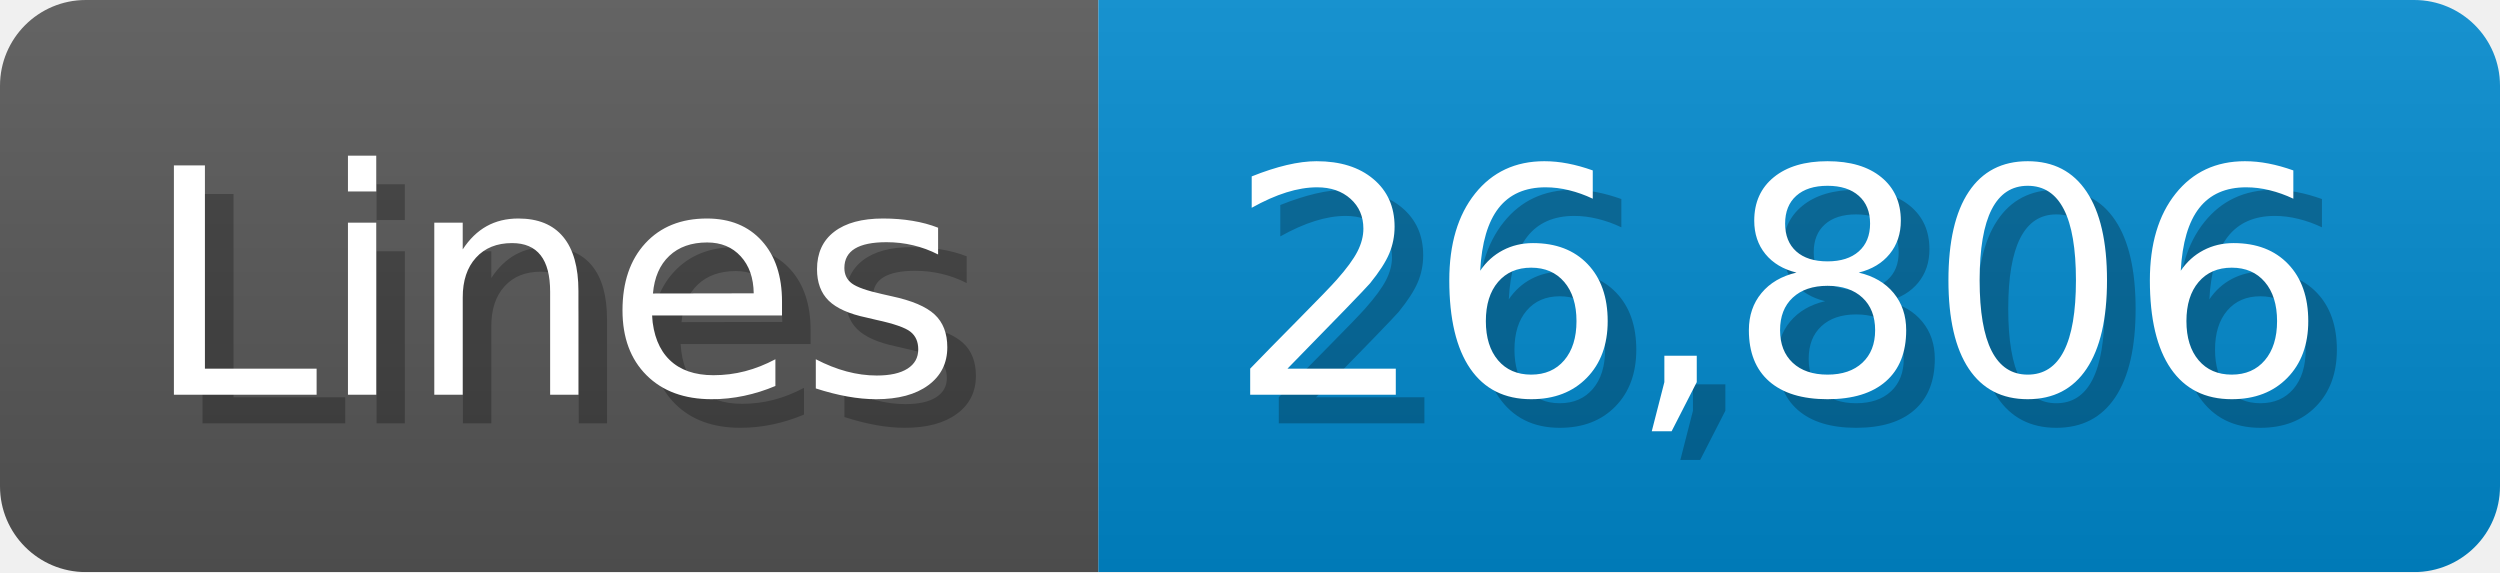
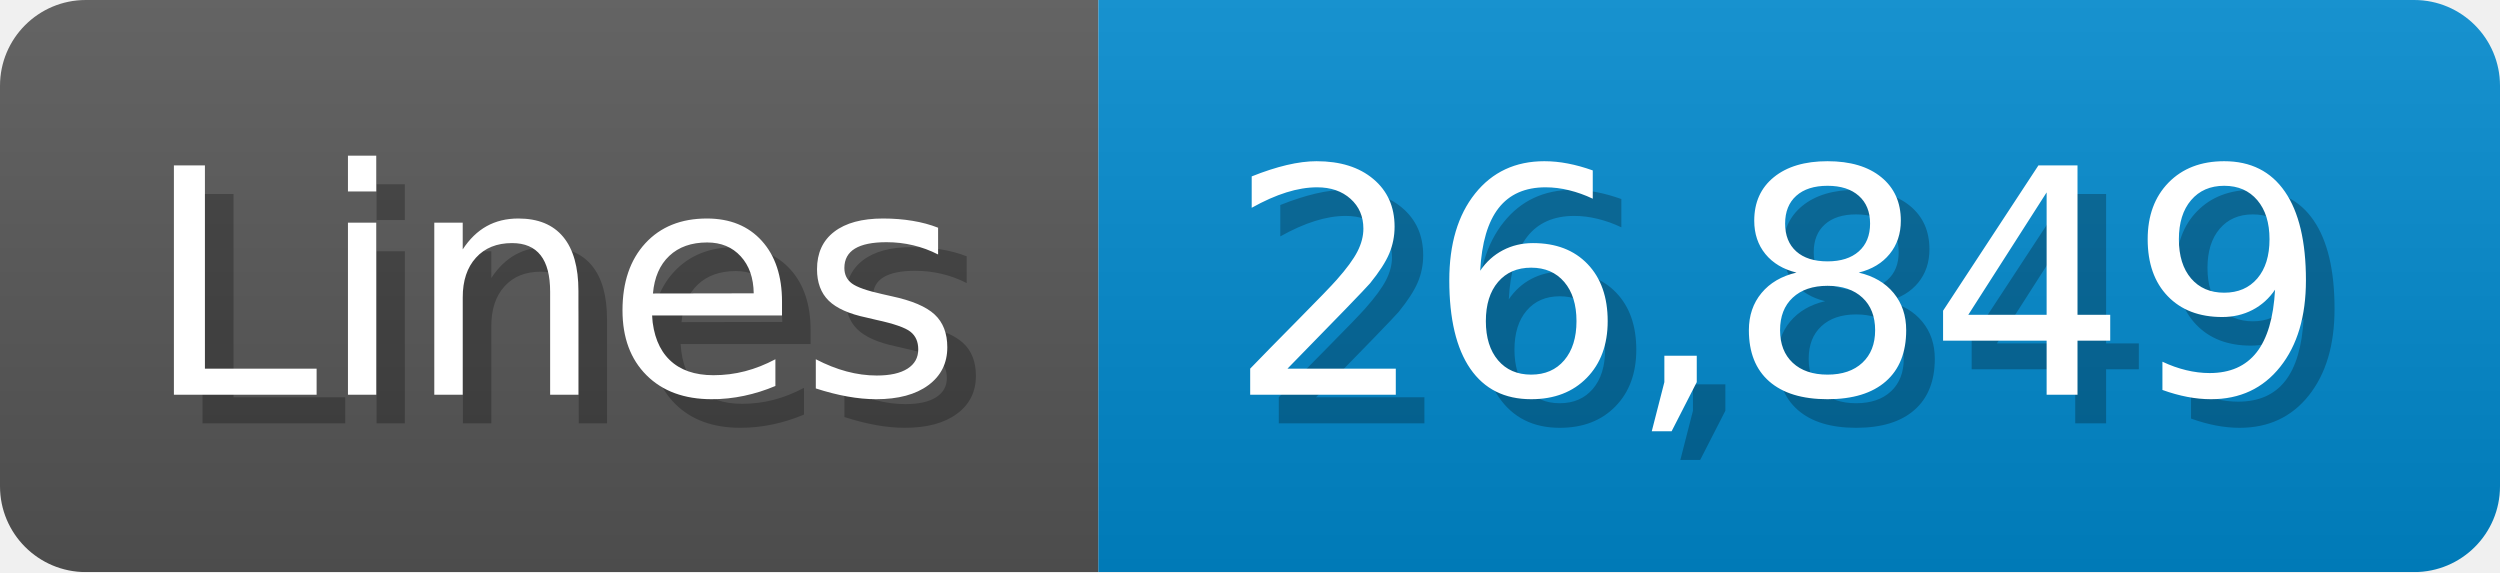
<svg xmlns="http://www.w3.org/2000/svg" width="87.4" height="20" viewBox="0 0 874 200">
  <linearGradient id="a" x2="0" y2="100%">
    <stop offset="0" stop-opacity=".1" stop-color="#EEE" />
    <stop offset="1" stop-opacity=".1" />
  </linearGradient>
  <mask id="m">
    <rect width="874" height="200" rx="30" fill="#FFF" />
  </mask>
  <g mask="url(#m)">
    <rect width="384" height="200" fill="#555" />
    <rect width="490" height="200" fill="#08C" x="384" />
    <rect width="874" height="200" fill="url(#a)" />
  </g>
  <g fill="#fff" text-anchor="start" font-family="Verdana,DejaVu Sans,sans-serif" font-size="110">
    <text x="60" y="148" textLength="284" fill="#000" opacity="0.25">Lines</text>
    <text x="50" y="138" textLength="284">Lines</text>
-     <text x="439" y="148" textLength="390" fill="#000" opacity="0.25">26,806</text>
-     <text x="429" y="138" textLength="390">26,806</text>
+     <text x="439" y="148" textLength="390" fill="#000" opacity="0.25">26,849</text>
+     <text x="429" y="138" textLength="390">26,849</text>
  </g>
</svg>
